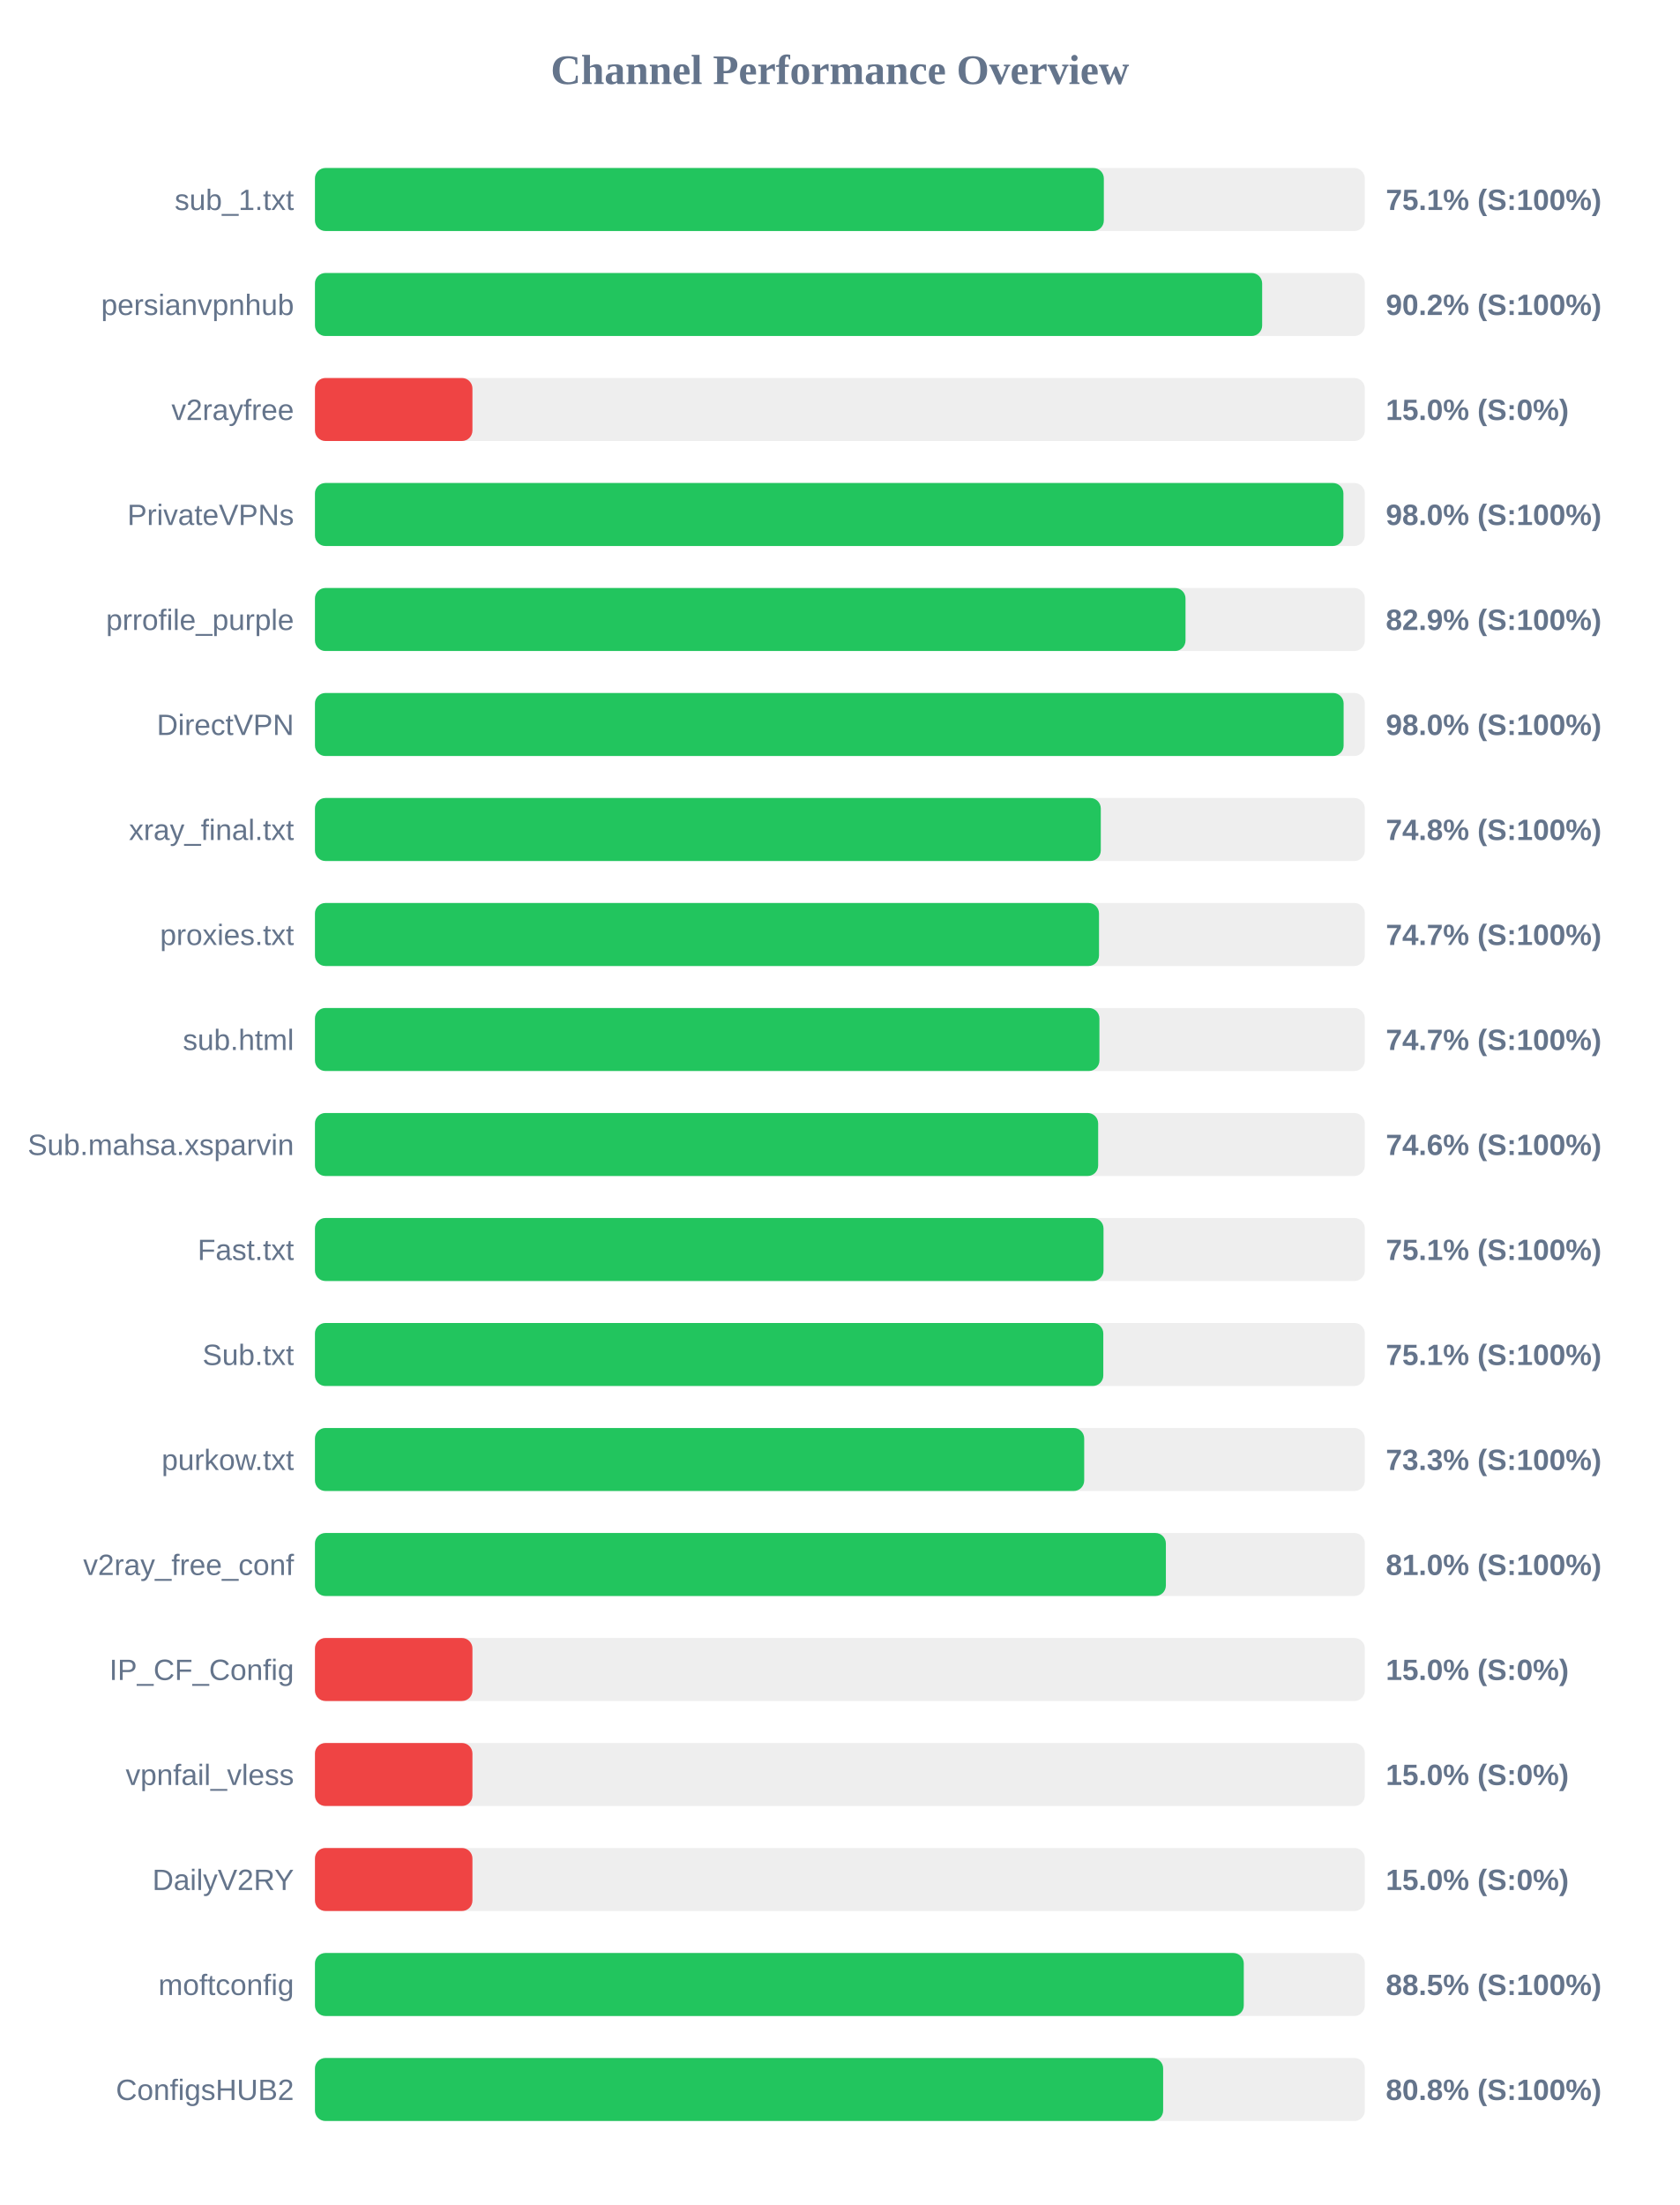
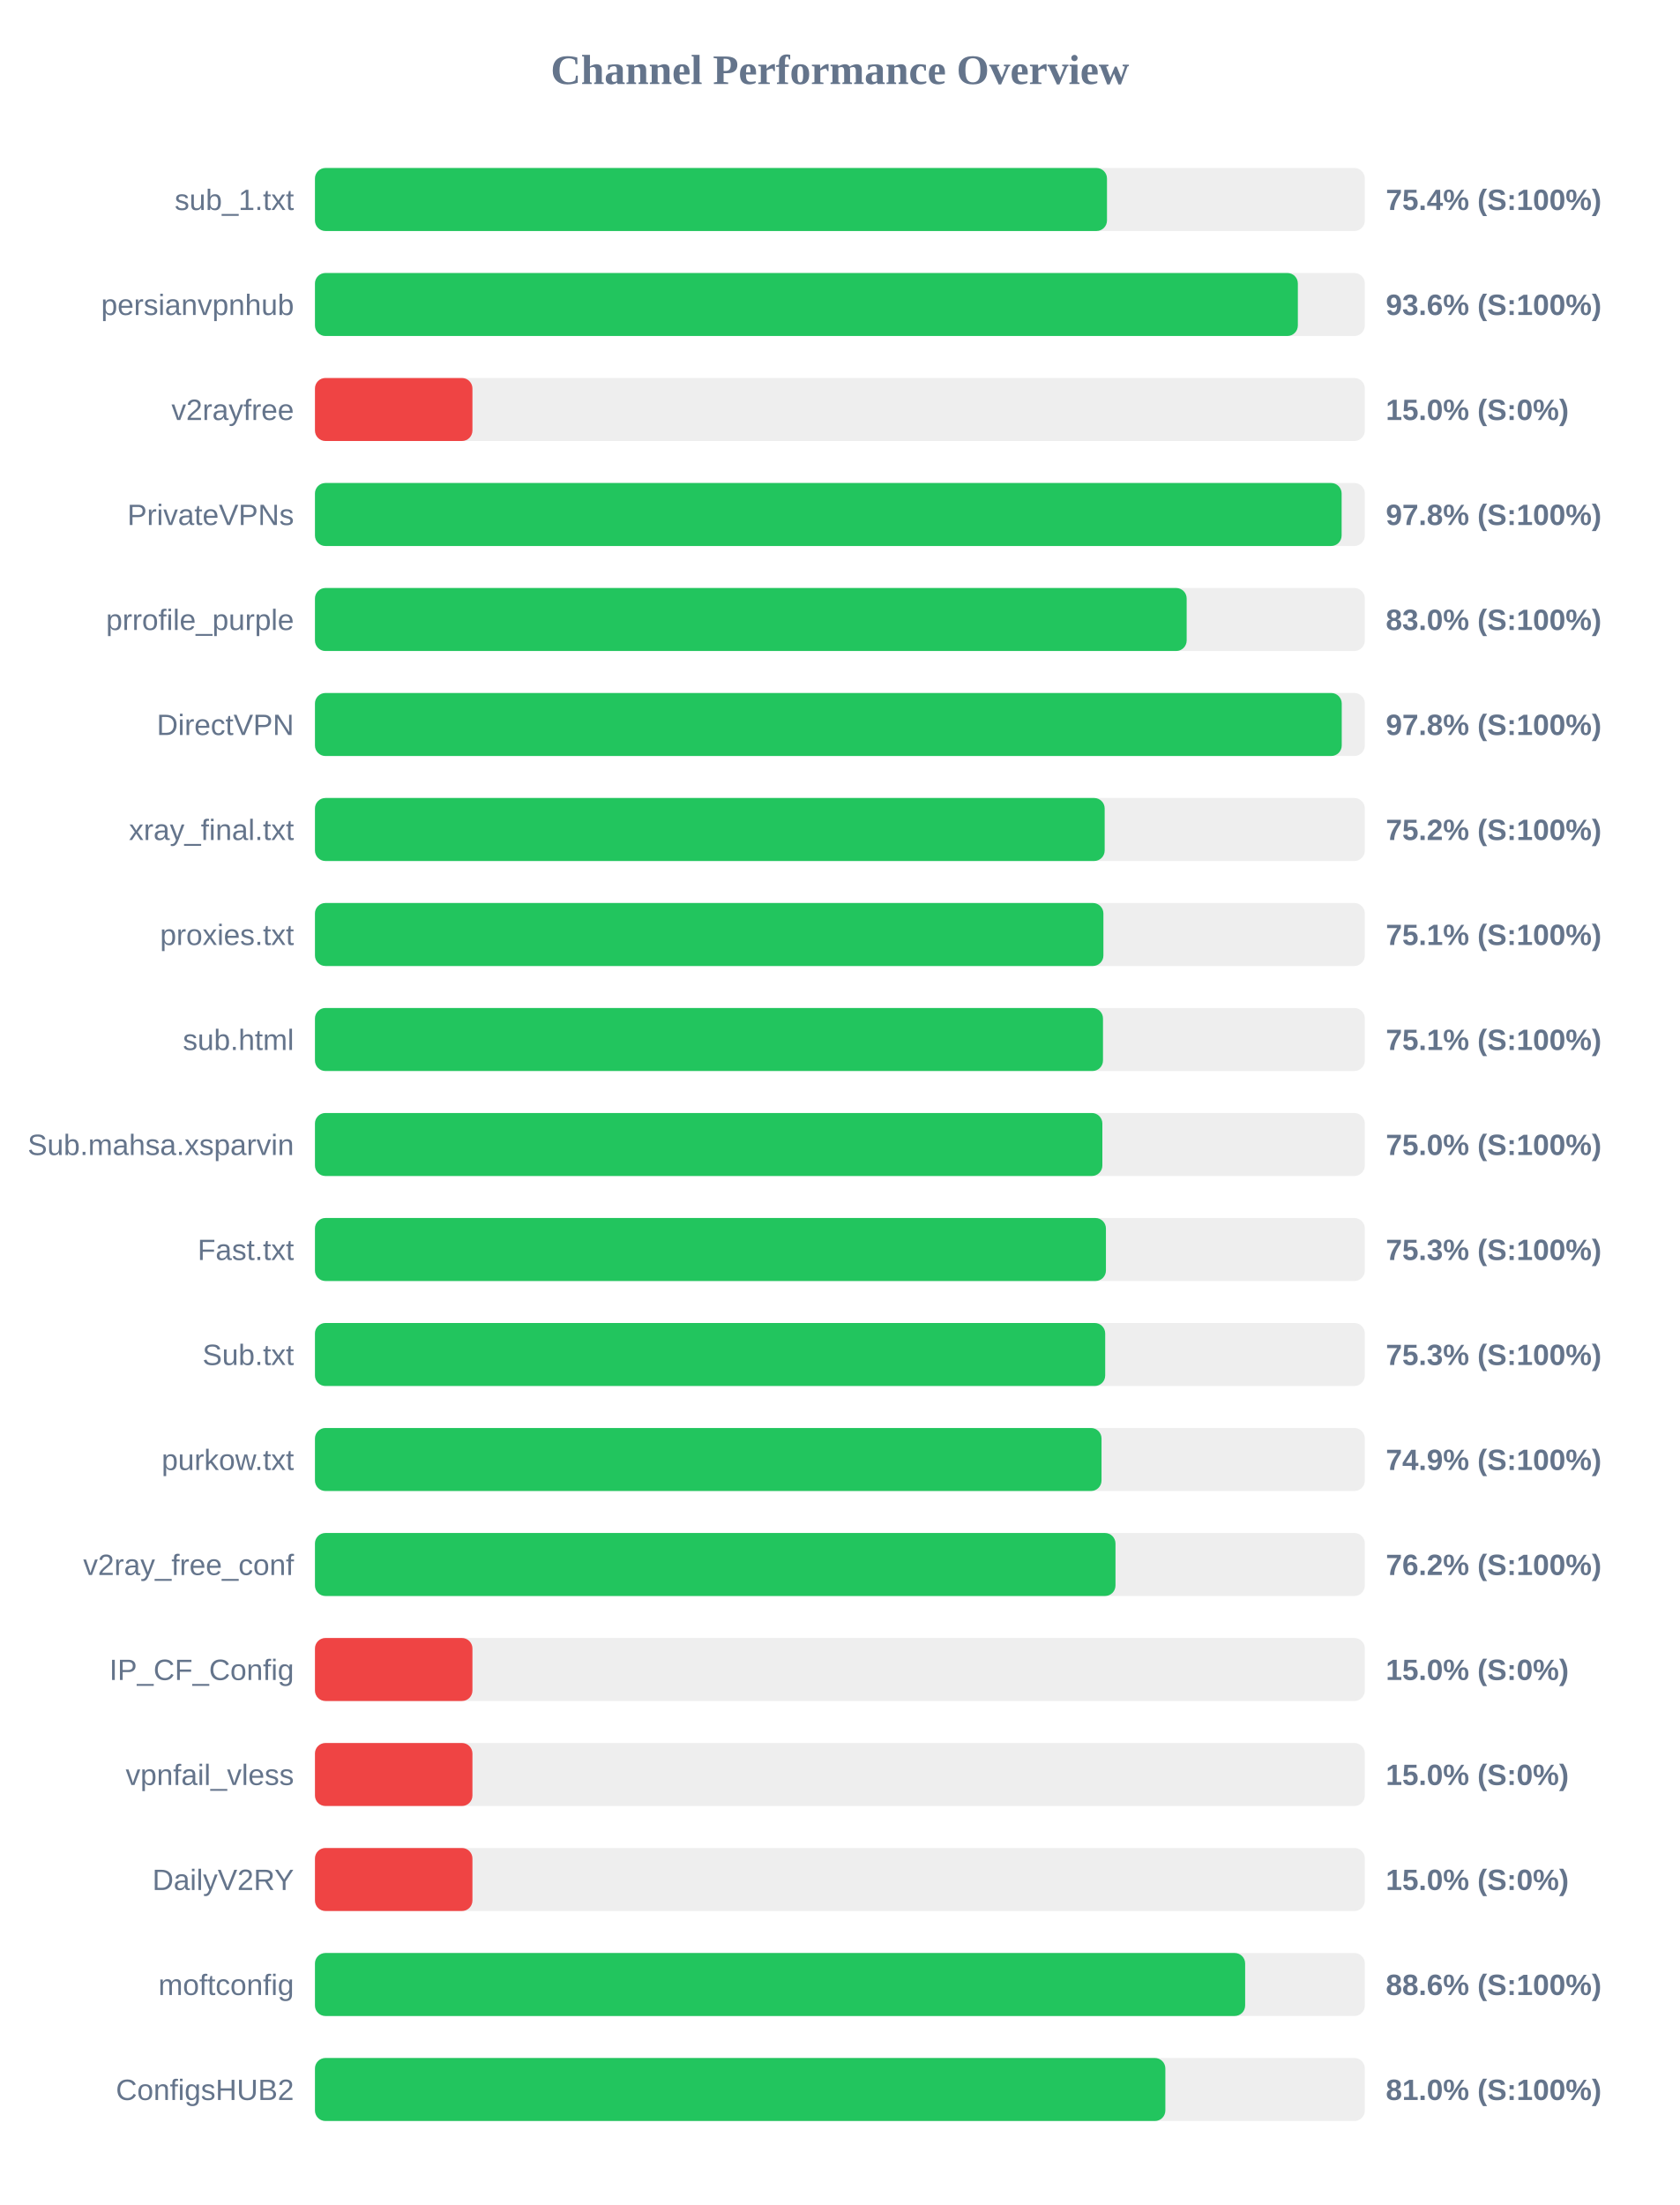
<svg xmlns="http://www.w3.org/2000/svg" width="800" height="1050" version="1.1">
  <style>
        .row { font: 14px Arial; fill: #64748b; }
        .score { font: bold 14px Arial; fill: #64748b; }
    </style>
  <text x="400" y="40" text-anchor="middle" font-size="20px" font-weight="bold" fill="#64748b">Channel Performance Overview</text>
  <rect x="150" y="80" width="500" height="30" fill="#eee" rx="5" />
-   <rect x="150" y="80" width="375.7" height="30" fill="#22c55e" rx="5" />
+   <rect x="150" y="80" width="377.2" height="30" fill="#22c55e" rx="5" />
  <text x="140" y="100" text-anchor="end" class="row">sub_1.txt</text>
-   <text x="660" y="100" text-anchor="start" class="score">75.1% (S:100%)</text>
+   <text x="660" y="100" text-anchor="start" class="score">75.4% (S:100%)</text>
  <rect x="150" y="130" width="500" height="30" fill="#eee" rx="5" />
-   <rect x="150" y="130" width="451.1" height="30" fill="#22c55e" rx="5" />
+   <rect x="150" y="130" width="468.1" height="30" fill="#22c55e" rx="5" />
  <text x="140" y="150" text-anchor="end" class="row">persianvpnhub</text>
-   <text x="660" y="150" text-anchor="start" class="score">90.2% (S:100%)</text>
+   <text x="660" y="150" text-anchor="start" class="score">93.6% (S:100%)</text>
  <rect x="150" y="180" width="500" height="30" fill="#eee" rx="5" />
  <rect x="150" y="180" width="75.0" height="30" fill="#ef4444" rx="5" />
  <text x="140" y="200" text-anchor="end" class="row">v2rayfree</text>
  <text x="660" y="200" text-anchor="start" class="score">15.0% (S:0%)</text>
  <rect x="150" y="230" width="500" height="30" fill="#eee" rx="5" />
-   <rect x="150" y="230" width="489.8" height="30" fill="#22c55e" rx="5" />
+   <rect x="150" y="230" width="488.95" height="30" fill="#22c55e" rx="5" />
  <text x="140" y="250" text-anchor="end" class="row">PrivateVPNs</text>
-   <text x="660" y="250" text-anchor="start" class="score">98.0% (S:100%)</text>
+   <text x="660" y="250" text-anchor="start" class="score">97.8% (S:100%)</text>
  <rect x="150" y="280" width="500" height="30" fill="#eee" rx="5" />
-   <rect x="150" y="280" width="414.6" height="30" fill="#22c55e" rx="5" />
+   <rect x="150" y="280" width="415.15" height="30" fill="#22c55e" rx="5" />
  <text x="140" y="300" text-anchor="end" class="row">prrofile_purple</text>
-   <text x="660" y="300" text-anchor="start" class="score">82.9% (S:100%)</text>
+   <text x="660" y="300" text-anchor="start" class="score">83.0% (S:100%)</text>
  <rect x="150" y="330" width="500" height="30" fill="#eee" rx="5" />
-   <rect x="150" y="330" width="489.9" height="30" fill="#22c55e" rx="5" />
+   <rect x="150" y="330" width="489.0" height="30" fill="#22c55e" rx="5" />
  <text x="140" y="350" text-anchor="end" class="row">DirectVPN</text>
-   <text x="660" y="350" text-anchor="start" class="score">98.0% (S:100%)</text>
+   <text x="660" y="350" text-anchor="start" class="score">97.8% (S:100%)</text>
  <rect x="150" y="380" width="500" height="30" fill="#eee" rx="5" />
-   <rect x="150" y="380" width="374.25" height="30" fill="#22c55e" rx="5" />
+   <rect x="150" y="380" width="376.1" height="30" fill="#22c55e" rx="5" />
  <text x="140" y="400" text-anchor="end" class="row">xray_final.txt</text>
-   <text x="660" y="400" text-anchor="start" class="score">74.8% (S:100%)</text>
+   <text x="660" y="400" text-anchor="start" class="score">75.2% (S:100%)</text>
  <rect x="150" y="430" width="500" height="30" fill="#eee" rx="5" />
-   <rect x="150" y="430" width="373.4" height="30" fill="#22c55e" rx="5" />
+   <rect x="150" y="430" width="375.5" height="30" fill="#22c55e" rx="5" />
  <text x="140" y="450" text-anchor="end" class="row">proxies.txt</text>
-   <text x="660" y="450" text-anchor="start" class="score">74.7% (S:100%)</text>
+   <text x="660" y="450" text-anchor="start" class="score">75.1% (S:100%)</text>
  <rect x="150" y="480" width="500" height="30" fill="#eee" rx="5" />
-   <rect x="150" y="480" width="373.6" height="30" fill="#22c55e" rx="5" />
+   <rect x="150" y="480" width="375.3" height="30" fill="#22c55e" rx="5" />
  <text x="140" y="500" text-anchor="end" class="row">sub.html</text>
-   <text x="660" y="500" text-anchor="start" class="score">74.7% (S:100%)</text>
+   <text x="660" y="500" text-anchor="start" class="score">75.1% (S:100%)</text>
  <rect x="150" y="530" width="500" height="30" fill="#eee" rx="5" />
-   <rect x="150" y="530" width="373.0" height="30" fill="#22c55e" rx="5" />
+   <rect x="150" y="530" width="375.0" height="30" fill="#22c55e" rx="5" />
  <text x="140" y="550" text-anchor="end" class="row">Sub.mahsa.xsparvin</text>
-   <text x="660" y="550" text-anchor="start" class="score">74.6% (S:100%)</text>
+   <text x="660" y="550" text-anchor="start" class="score">75.0% (S:100%)</text>
  <rect x="150" y="580" width="500" height="30" fill="#eee" rx="5" />
-   <rect x="150" y="580" width="375.55" height="30" fill="#22c55e" rx="5" />
+   <rect x="150" y="580" width="376.7" height="30" fill="#22c55e" rx="5" />
  <text x="140" y="600" text-anchor="end" class="row">Fast.txt</text>
-   <text x="660" y="600" text-anchor="start" class="score">75.1% (S:100%)</text>
+   <text x="660" y="600" text-anchor="start" class="score">75.3% (S:100%)</text>
  <rect x="150" y="630" width="500" height="30" fill="#eee" rx="5" />
-   <rect x="150" y="630" width="375.45" height="30" fill="#22c55e" rx="5" />
+   <rect x="150" y="630" width="376.35" height="30" fill="#22c55e" rx="5" />
  <text x="140" y="650" text-anchor="end" class="row">Sub.txt</text>
-   <text x="660" y="650" text-anchor="start" class="score">75.1% (S:100%)</text>
+   <text x="660" y="650" text-anchor="start" class="score">75.3% (S:100%)</text>
  <rect x="150" y="680" width="500" height="30" fill="#eee" rx="5" />
-   <rect x="150" y="680" width="366.35" height="30" fill="#22c55e" rx="5" />
+   <rect x="150" y="680" width="374.6" height="30" fill="#22c55e" rx="5" />
  <text x="140" y="700" text-anchor="end" class="row">purkow.txt</text>
-   <text x="660" y="700" text-anchor="start" class="score">73.3% (S:100%)</text>
+   <text x="660" y="700" text-anchor="start" class="score">74.9% (S:100%)</text>
  <rect x="150" y="730" width="500" height="30" fill="#eee" rx="5" />
-   <rect x="150" y="730" width="405.25" height="30" fill="#22c55e" rx="5" />
+   <rect x="150" y="730" width="381.25" height="30" fill="#22c55e" rx="5" />
  <text x="140" y="750" text-anchor="end" class="row">v2ray_free_conf</text>
-   <text x="660" y="750" text-anchor="start" class="score">81.0% (S:100%)</text>
+   <text x="660" y="750" text-anchor="start" class="score">76.2% (S:100%)</text>
  <rect x="150" y="780" width="500" height="30" fill="#eee" rx="5" />
  <rect x="150" y="780" width="75.0" height="30" fill="#ef4444" rx="5" />
  <text x="140" y="800" text-anchor="end" class="row">IP_CF_Config</text>
  <text x="660" y="800" text-anchor="start" class="score">15.0% (S:0%)</text>
  <rect x="150" y="830" width="500" height="30" fill="#eee" rx="5" />
  <rect x="150" y="830" width="75.0" height="30" fill="#ef4444" rx="5" />
  <text x="140" y="850" text-anchor="end" class="row">vpnfail_vless</text>
  <text x="660" y="850" text-anchor="start" class="score">15.0% (S:0%)</text>
  <rect x="150" y="880" width="500" height="30" fill="#eee" rx="5" />
  <rect x="150" y="880" width="75.0" height="30" fill="#ef4444" rx="5" />
  <text x="140" y="900" text-anchor="end" class="row">DailyV2RY</text>
  <text x="660" y="900" text-anchor="start" class="score">15.0% (S:0%)</text>
  <rect x="150" y="930" width="500" height="30" fill="#eee" rx="5" />
-   <rect x="150" y="930" width="442.35" height="30" fill="#22c55e" rx="5" />
+   <rect x="150" y="930" width="443.0" height="30" fill="#22c55e" rx="5" />
  <text x="140" y="950" text-anchor="end" class="row">moftconfig</text>
-   <text x="660" y="950" text-anchor="start" class="score">88.5% (S:100%)</text>
+   <text x="660" y="950" text-anchor="start" class="score">88.6% (S:100%)</text>
  <rect x="150" y="980" width="500" height="30" fill="#eee" rx="5" />
-   <rect x="150" y="980" width="403.95" height="30" fill="#22c55e" rx="5" />
+   <rect x="150" y="980" width="405.0" height="30" fill="#22c55e" rx="5" />
  <text x="140" y="1000" text-anchor="end" class="row">ConfigsHUB2</text>
-   <text x="660" y="1000" text-anchor="start" class="score">80.8% (S:100%)</text>
+   <text x="660" y="1000" text-anchor="start" class="score">81.0% (S:100%)</text>
</svg>
